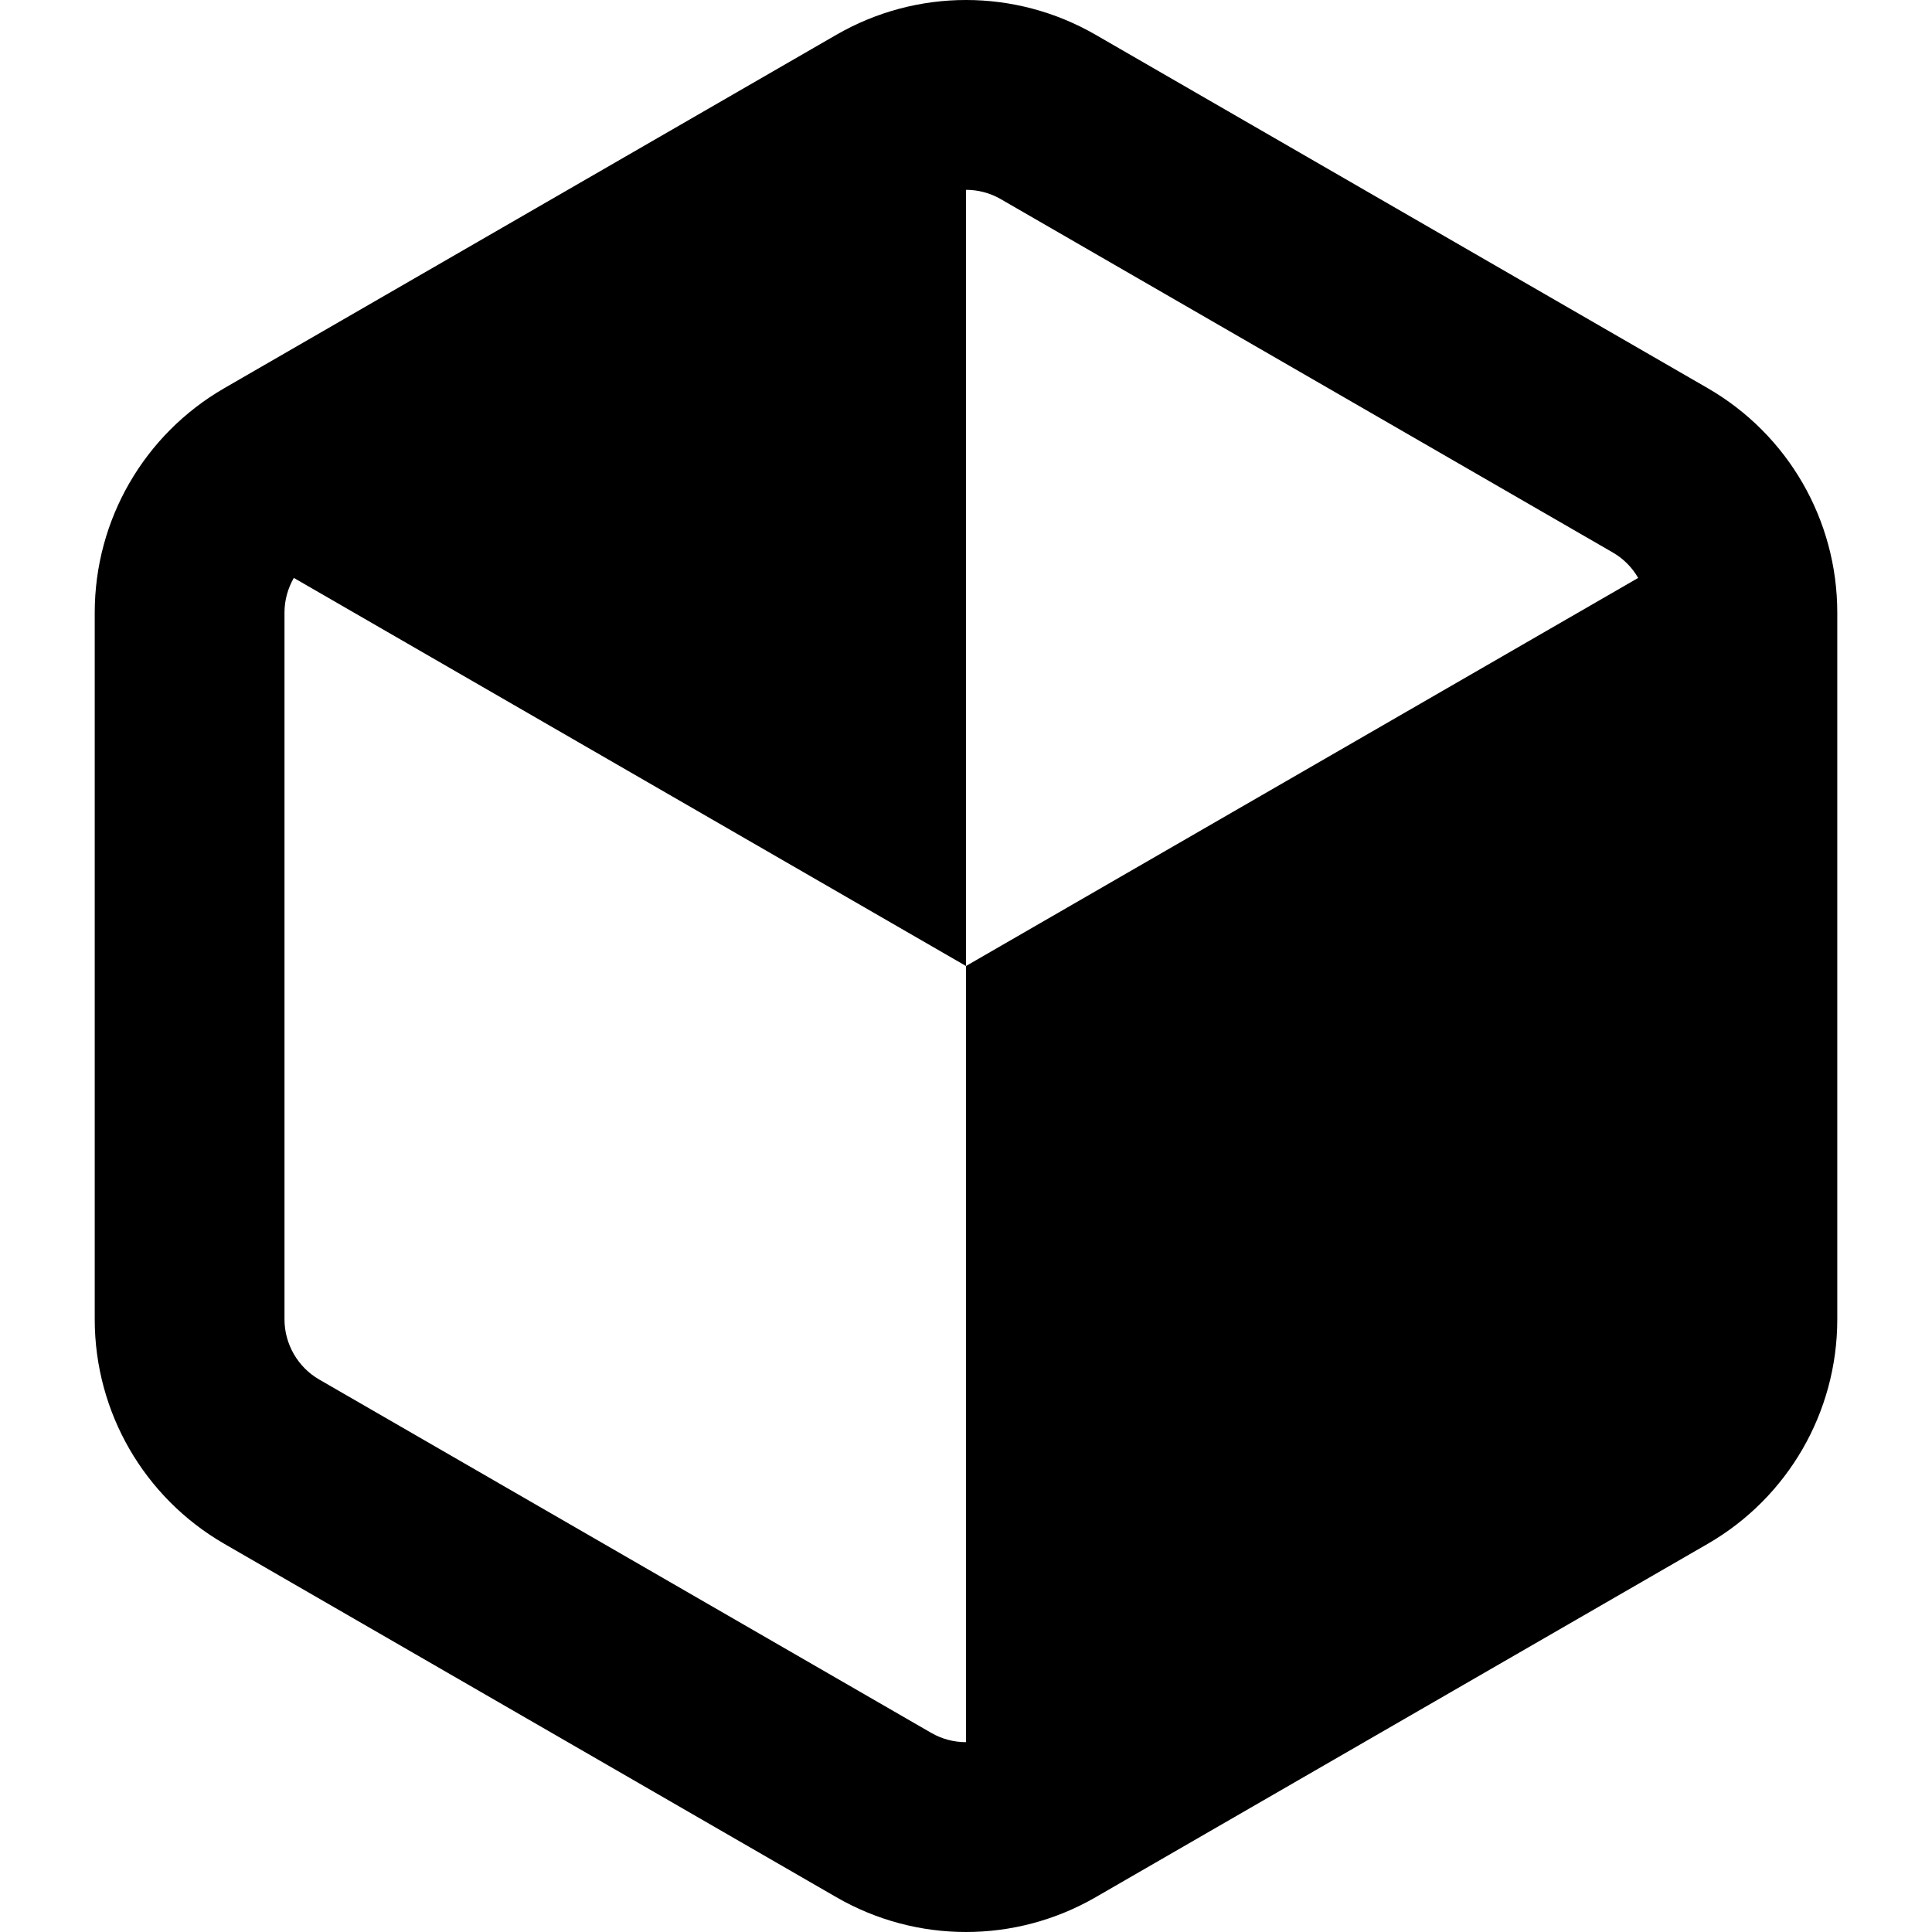
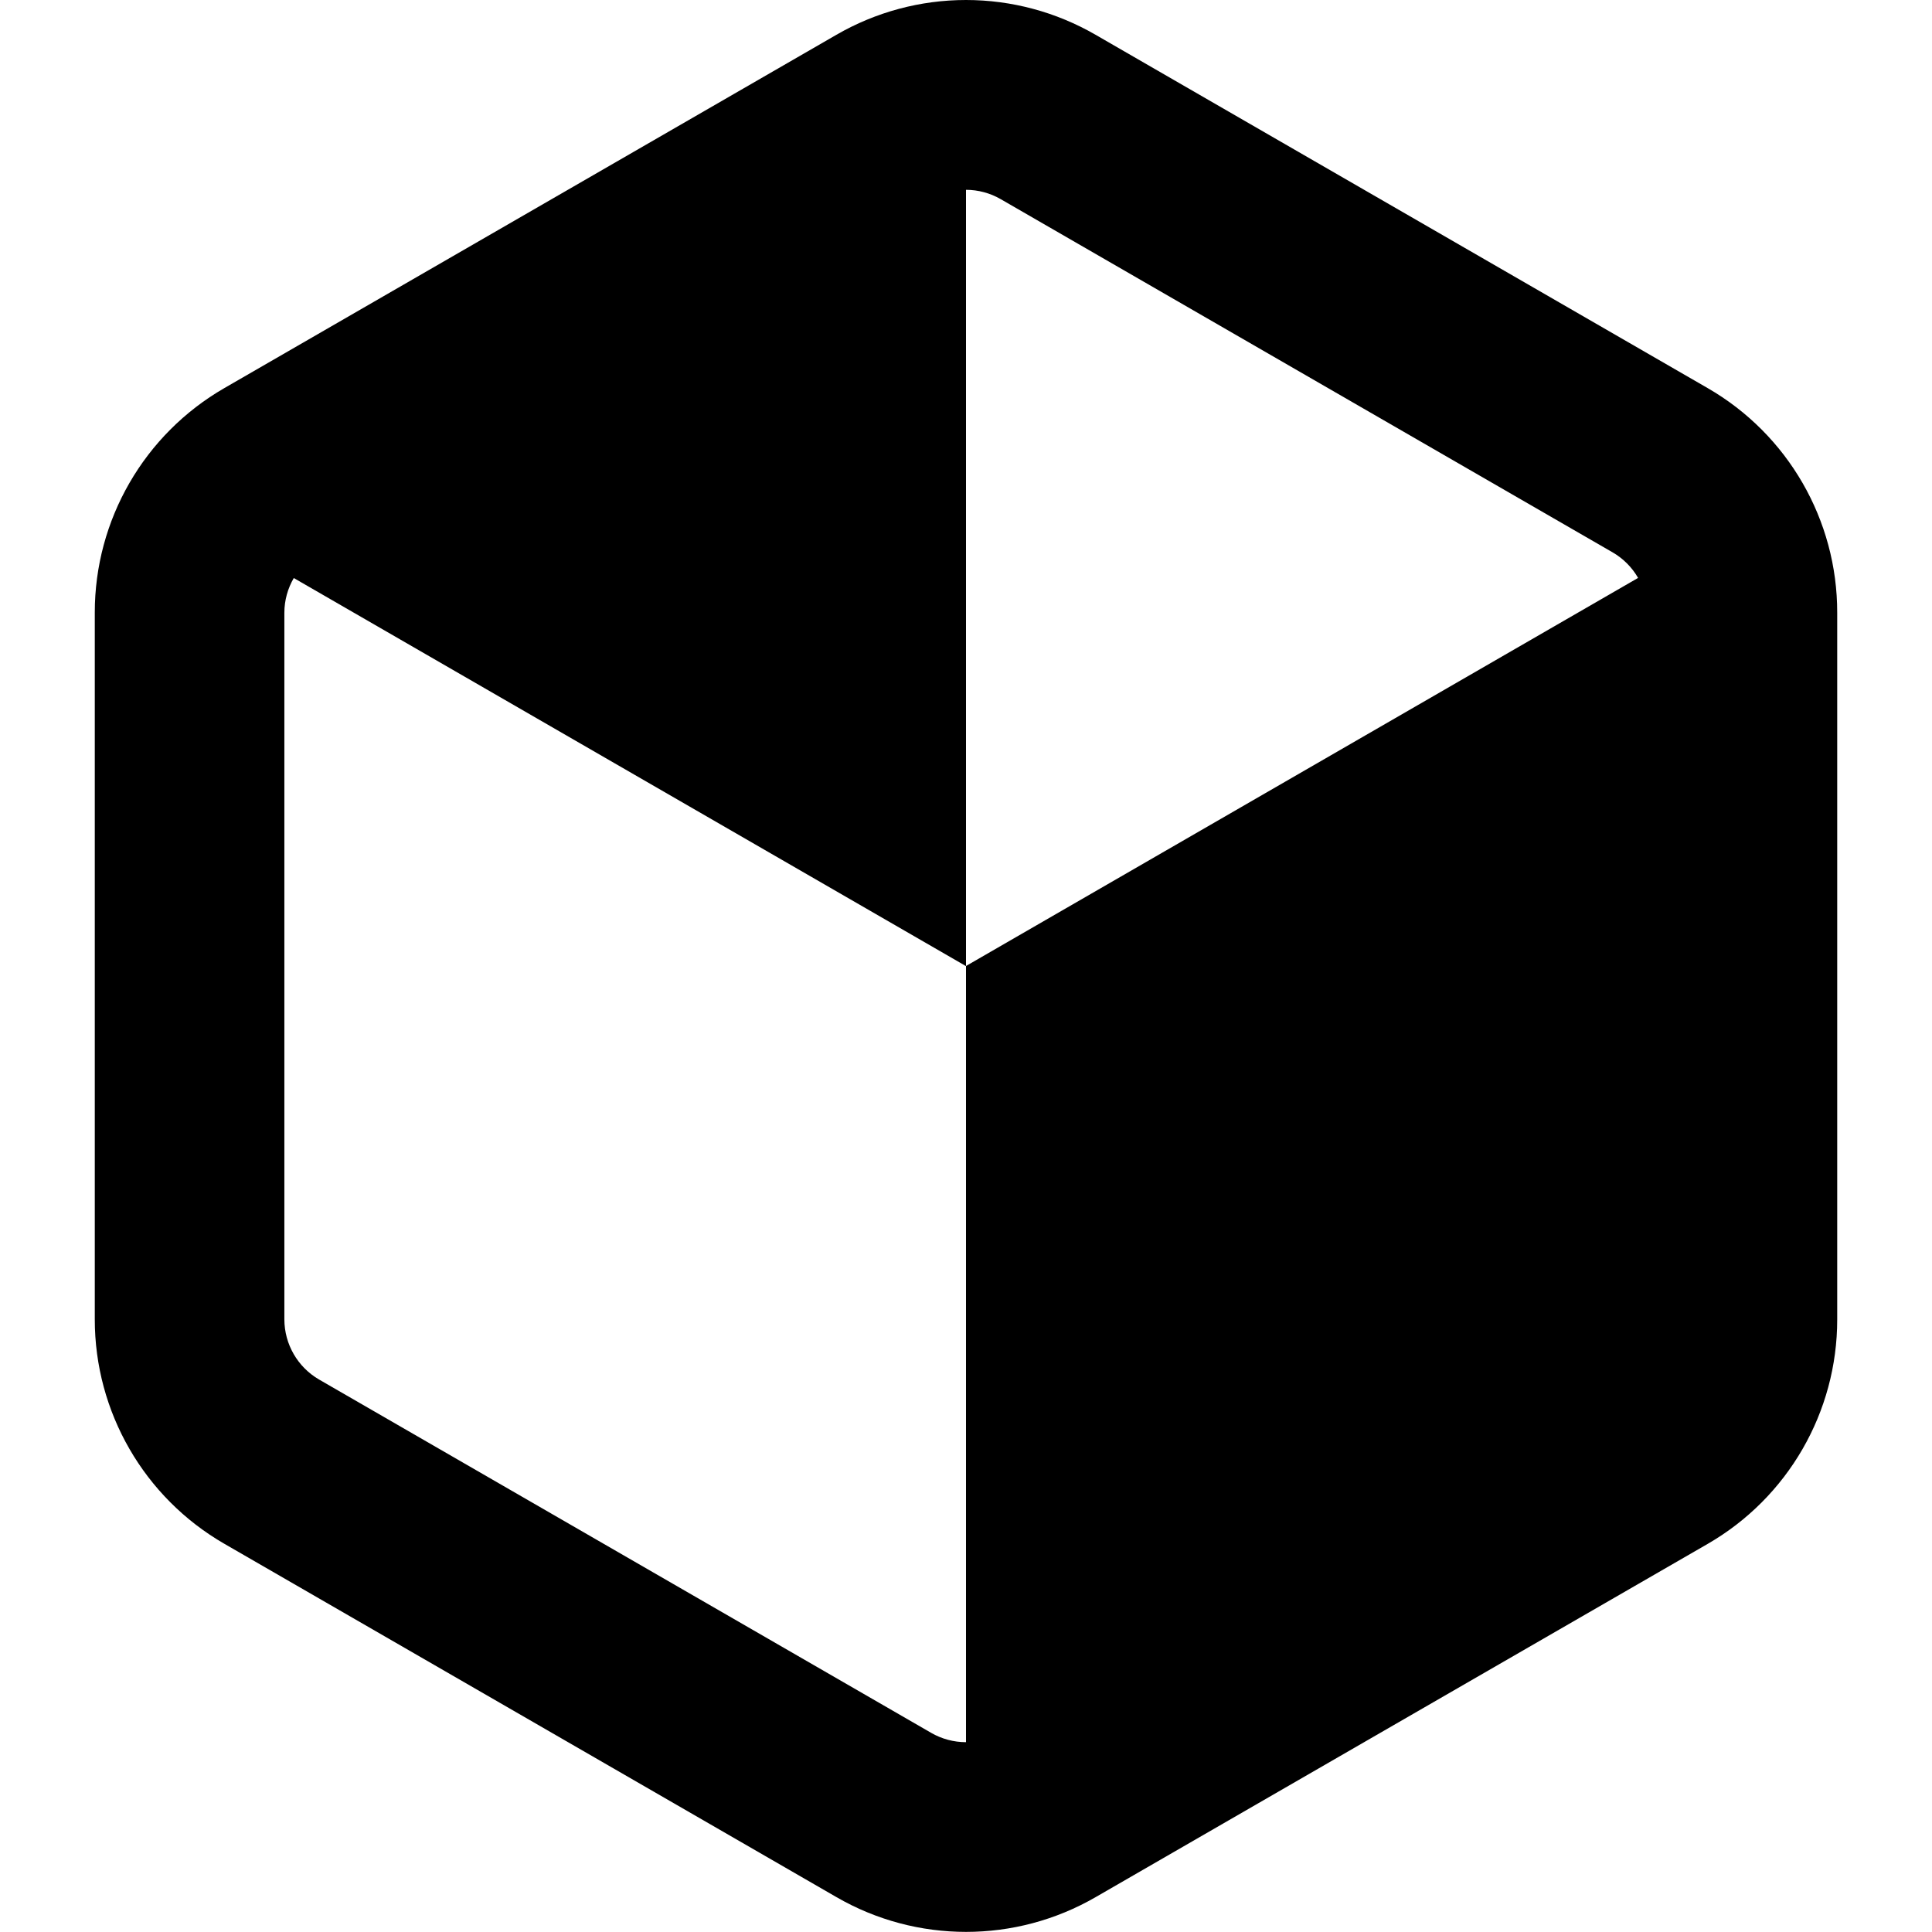
<svg xmlns="http://www.w3.org/2000/svg" height="16" viewBox="0 0 16 16" width="16" version="1.1" id="svg4">
  <defs id="defs8" />
-   <path id="path20" style="display:none;fill:#000000;fill-opacity:1;stroke-width:1.27" d="M 5.147,0 C 5.02,0 4.894,0.254 4.894,0.508 L 4.003,7.24 c -0.127,1.651 1.271,3.428 2.287,3.936 0.254,0.127 0.762,0.38 1.143,0.38 0.254,0 0.254,2.033 0,2.795 -1.143,0 -1.905,0.38 -1.905,0.761 0,0.508 1.016,0.888 2.413,0.888 1.397,0 2.54,-0.38 2.54,-0.888 0,-0.381 -0.891,-0.634 -2.034,-0.761 -0.254,-0.762 -0.254,-2.795 0,-2.795 0.381,0 1.016,-0.253 1.27,-0.38 C 11.242,10.16 11.878,8.764 12.005,7.24 L 11.117,0.508 C 11.117,0.254 10.989,0 10.735,0 Z m 0.381,0.507 h 4.842 c 0.22,0 0.331,0.22 0.331,0.44 l 0.28,2.284 c 0.014,0.115 -0.063,0.177 -0.172,0.137 C 9.562,2.922 9.104,2.812 8.226,3.952 8.098,4.12 7.746,4.343 7.553,4.427 6.041,5.082 5.276,4.41 5.007,4.021 4.95,3.941 4.933,3.785 4.946,3.687 L 5.309,0.948 c 0,-0.22 0.109,-0.44 0.219,-0.44 z" />
-   <g id="g738" transform="matrix(0.4924098,0,0,0.4924098,-445.6597,-151.3559)" style="fill:#000000;fill-opacity:1;fill-rule:nonzero">
-     <g id="g9130" transform="matrix(0.09973319,0,0,0.09973319,887.0287,290.6419)" style="mix-blend-mode:normal;fill:#000000;fill-opacity:1;fill-rule:nonzero">
-       <path style="fill:#000000;fill-opacity:1;fill-rule:nonzero;stroke:none;stroke-width:1px;stroke-linecap:butt;stroke-linejoin:miter;stroke-opacity:1" d="m 474.609,255.118 1e-5,151.181 -130.927,75.591 v -151.181 z" id="path9124" />
-       <path style="fill:#000000;fill-opacity:1;fill-rule:nonzero;stroke:none;stroke-width:1px;stroke-linecap:butt;stroke-linejoin:miter;stroke-opacity:1" d="M 343.683,330.709 V 179.528 L 212.756,255.118 Z" id="path9126" />
-       <path style="fill:#000000;fill-opacity:1;fill-rule:nonzero;stroke:none;stroke-width:82.936;stroke-linecap:round;stroke-linejoin:round;stroke-dasharray:none;stroke-opacity:1" d="m 218.612,233.262 c -13.541,7.818 -21.856,22.221 -21.856,37.856 v 119.181 c 0,15.636 8.315,30.038 21.856,37.856 l 103.214,59.591 c 13.541,7.818 30.172,7.818 43.713,0 l 103.214,-59.591 c 13.541,-7.818 21.856,-22.221 21.856,-37.856 V 271.118 c 0,-15.636 -8.315,-30.038 -21.856,-37.856 L 365.539,173.671 c -13.541,-7.818 -30.172,-7.818 -43.713,0 z m 130.927,-31.878 103.214,59.591 c 3.608,2.083 5.856,5.978 5.856,10.144 v 119.181 c 0,4.166 -2.249,8.061 -5.856,10.144 l -103.214,59.591 c -3.608,2.083 -8.105,2.083 -11.713,0 L 234.612,400.443 c -3.608,-2.083 -5.856,-5.978 -5.856,-10.144 V 271.118 c 0,-4.166 2.249,-8.061 5.856,-10.144 l 103.214,-59.591 c 3.608,-2.083 8.105,-2.083 11.713,0 z" id="path9128" />
-     </g>
-   </g>
+   <path id="path1" style="mix-blend-mode:normal;fill:#000000;fill-opacity:1;stroke:none;stroke-width:0.049px;stroke-linecap:butt;stroke-linejoin:miter;stroke-opacity:1" d="M 8,7.2826325e-8 A 2.144,2.144 0 0 0 6.927,0.288 L 1.858,3.214 a 2.144,2.144 0 0 0 -1.073,1.859 v 5.853 a 2.144,2.144 0 0 0 1.073,1.859 l 5.069,2.926 a 2.144,2.144 0 0 0 2.147,0 L 14.142,12.786 a 2.144,2.144 0 0 0 1.073,-1.859 V 5.074 A 2.144,2.144 0 0 0 14.142,3.214 L 9.073,0.288 A 2.144,2.144 0 0 0 8,7.2826325e-8 Z m 0,1.572 a 0.577,0.577 0 0 1 0.287,0.077 l 5.069,2.926 a 0.577,0.577 0 0 1 0.21,0.211 l -5.566,3.214 v 6.428 a 0.577,0.577 0 0 1 -0.288,-0.077 l -5.069,-2.926 a 0.577,0.577 0 0 1 -0.288,-0.498 V 5.074 c 0,-0.102 0.028,-0.201 0.078,-0.287 l 5.567,3.214 z" />
</svg>
